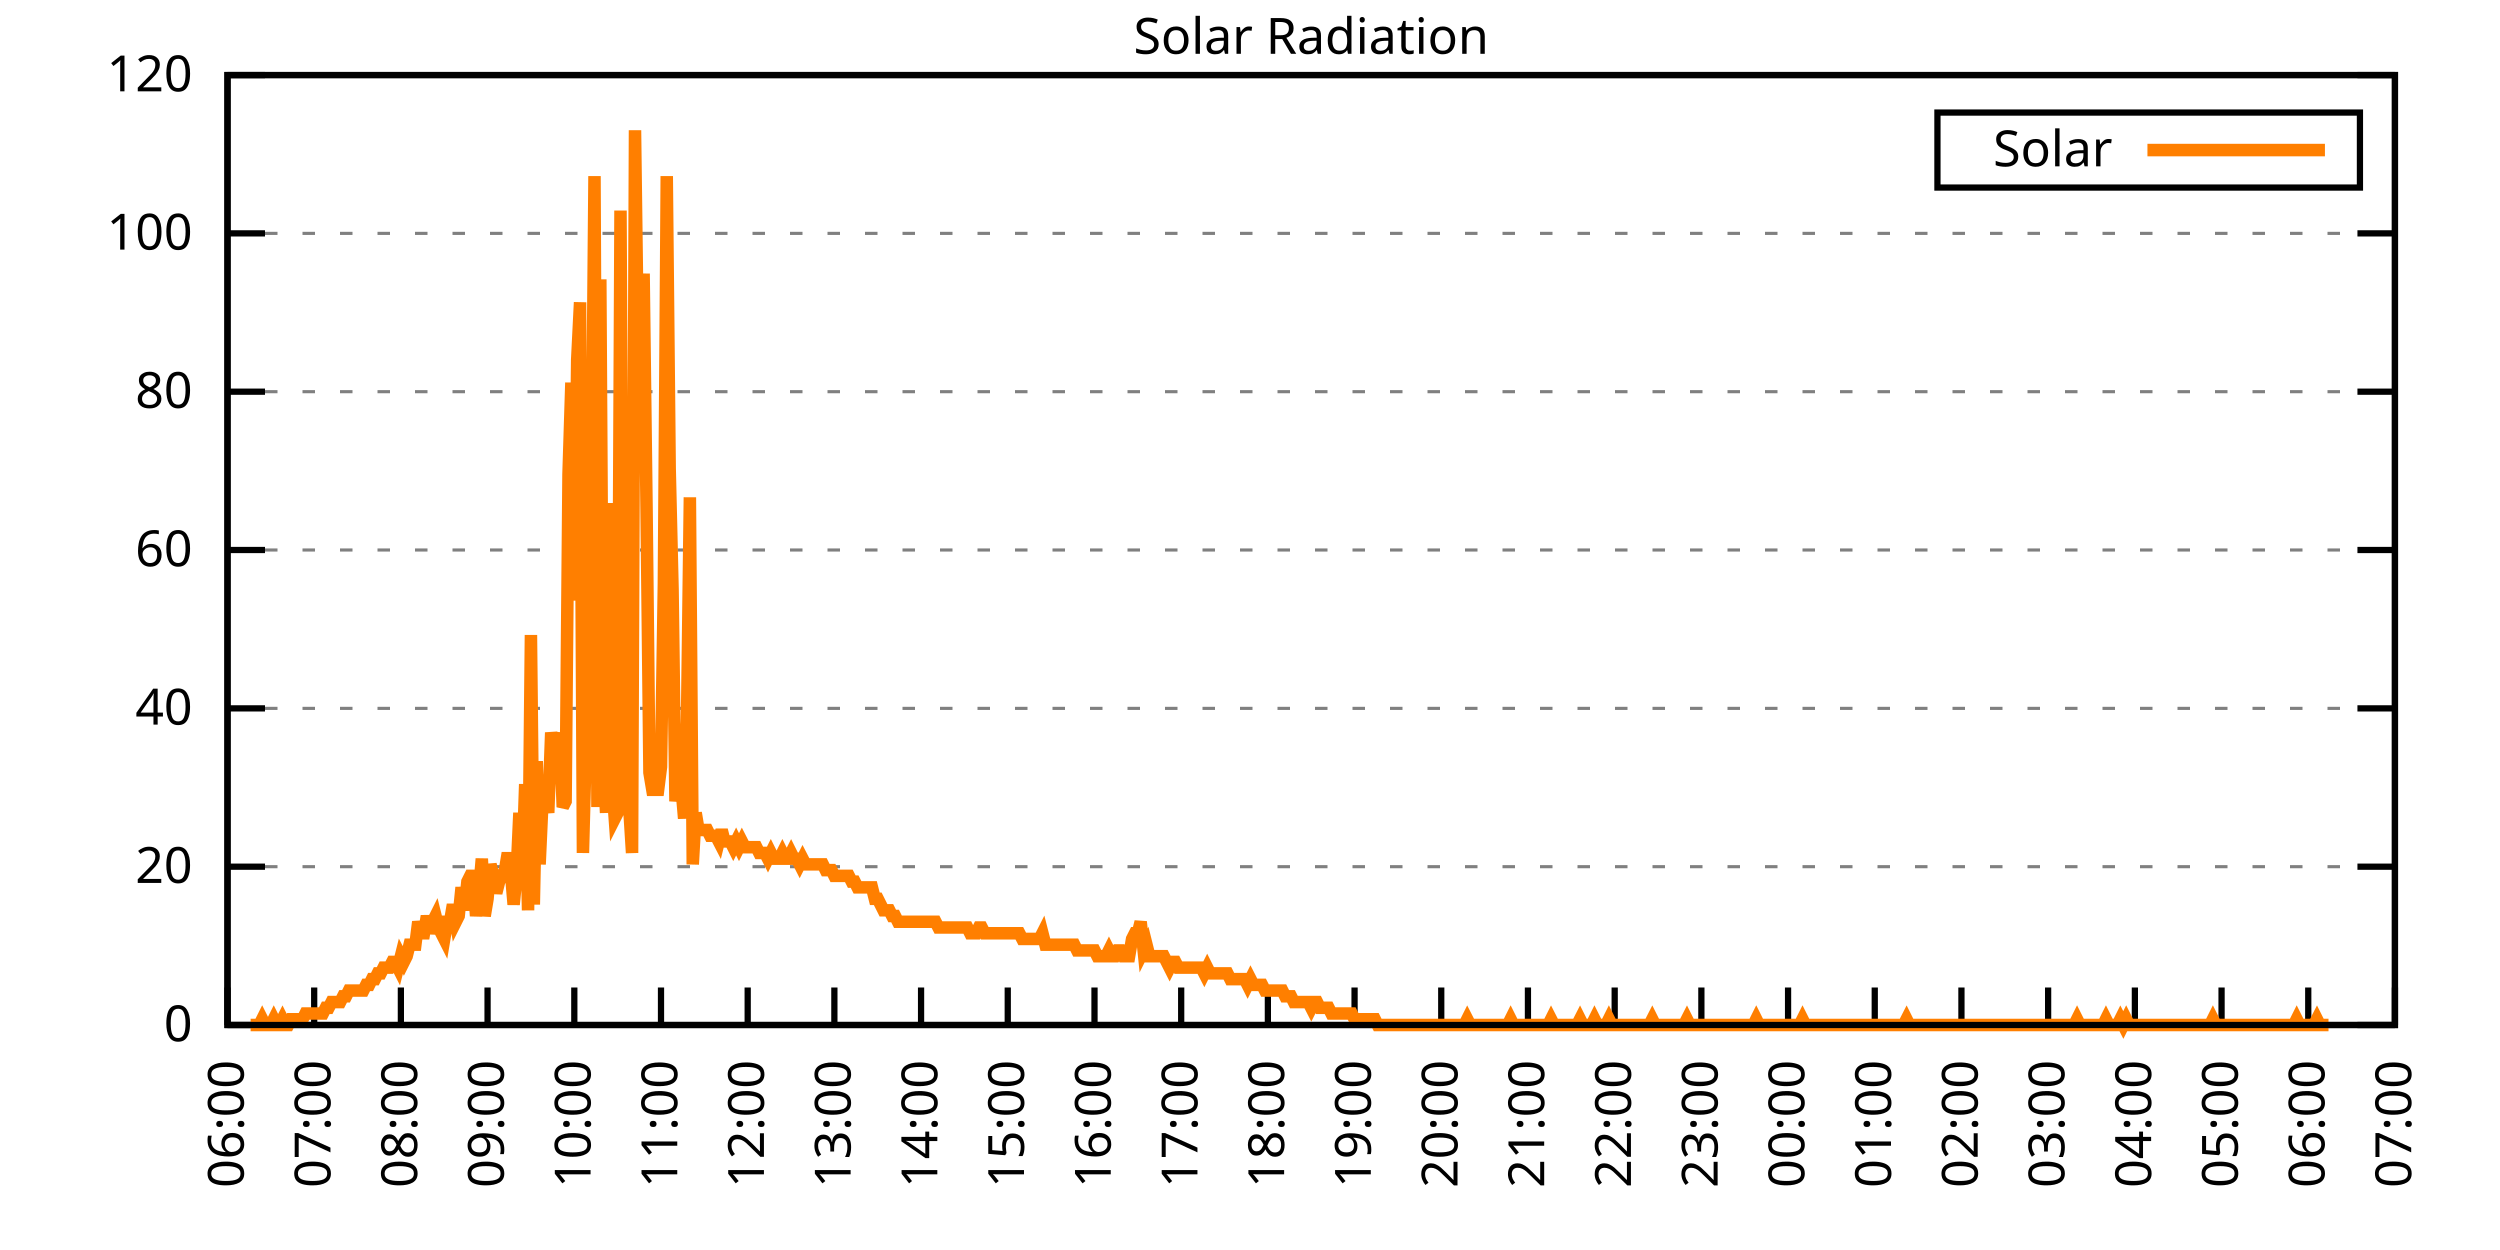
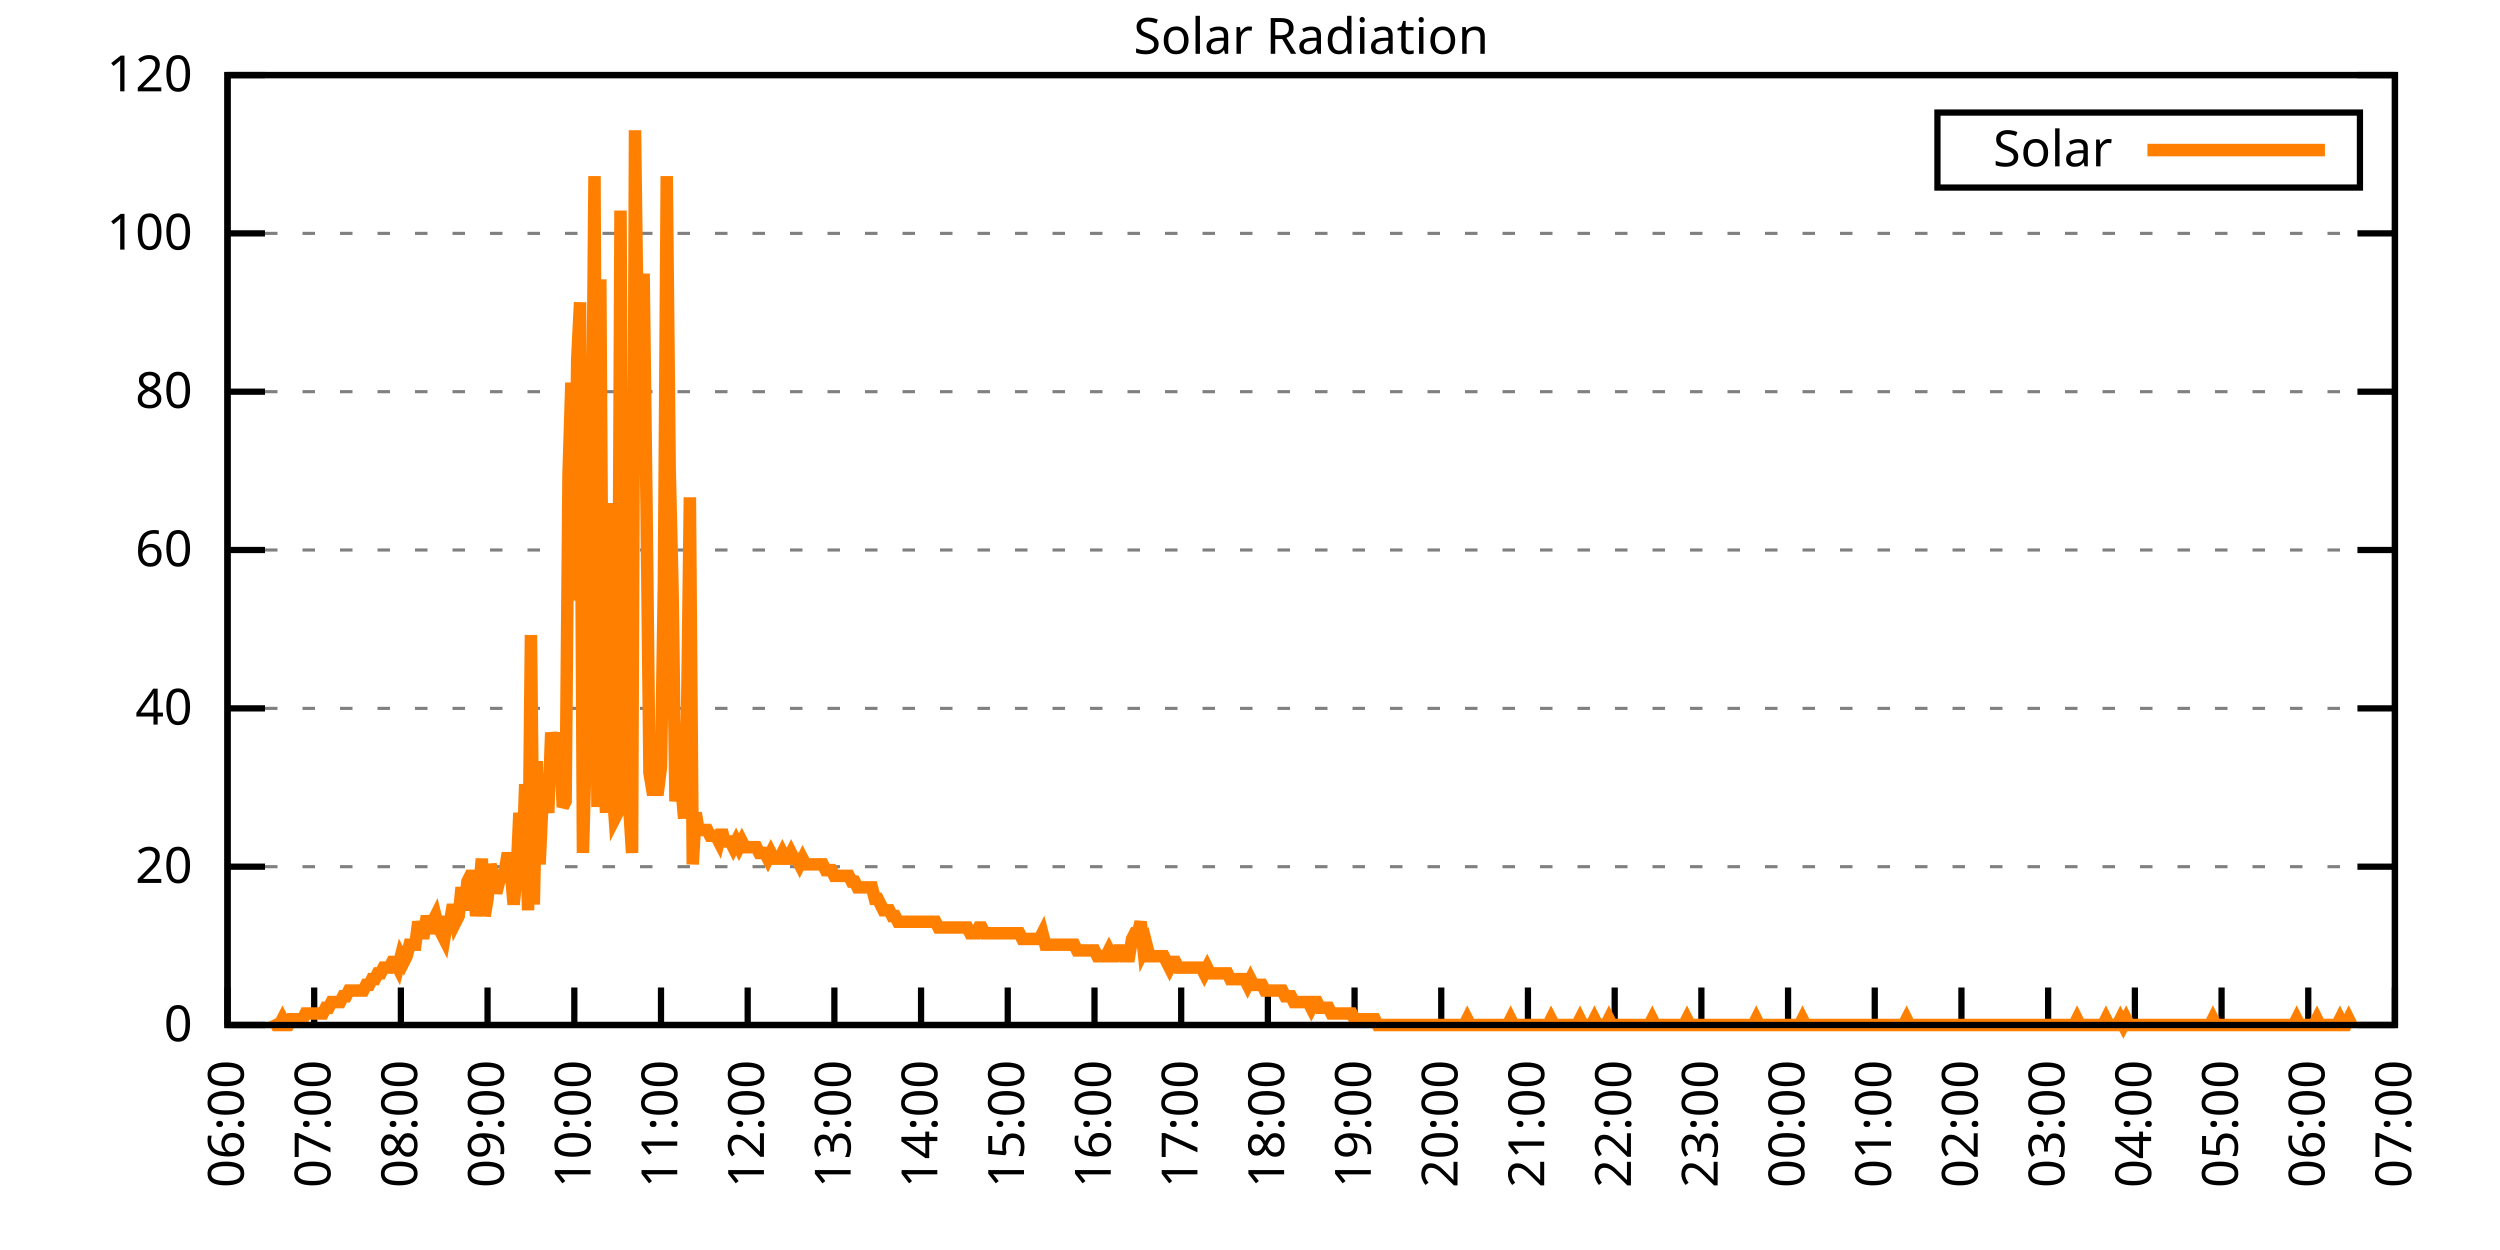
<svg xmlns="http://www.w3.org/2000/svg" xmlns:xlink="http://www.w3.org/1999/xlink" width="400" height="200" viewBox="0 0 400 200">
  <g id="gnuplot_canvas">
    <rect x="0" y="0" width="400" height="200" fill="none" />
    <defs>
      <circle id="gpDot" r="0.5" stroke-width="0.5" stroke="currentColor" />
      <path id="gpPt0" stroke-width="0.333" stroke="currentColor" d="M-1,0 h2 M0,-1 v2" />
      <path id="gpPt1" stroke-width="0.333" stroke="currentColor" d="M-1,-1 L1,1 M1,-1 L-1,1" />
      <path id="gpPt2" stroke-width="0.333" stroke="currentColor" d="M-1,0 L1,0 M0,-1 L0,1 M-1,-1 L1,1 M-1,1 L1,-1" />
      <rect id="gpPt3" stroke-width="0.333" stroke="currentColor" x="-1" y="-1" width="2" height="2" />
      <rect id="gpPt4" stroke-width="0.333" stroke="currentColor" fill="currentColor" x="-1" y="-1" width="2" height="2" />
      <circle id="gpPt5" stroke-width="0.333" stroke="currentColor" cx="0" cy="0" r="1" />
      <use xlink:href="#gpPt5" id="gpPt6" fill="currentColor" stroke="none" />
      <path id="gpPt7" stroke-width="0.333" stroke="currentColor" d="M0,-1.33 L-1.33,0.67 L1.33,0.67 z" />
      <use xlink:href="#gpPt7" id="gpPt8" fill="currentColor" stroke="none" />
      <use xlink:href="#gpPt7" id="gpPt9" stroke="currentColor" transform="rotate(180)" />
      <use xlink:href="#gpPt9" id="gpPt10" fill="currentColor" stroke="none" />
      <use xlink:href="#gpPt3" id="gpPt11" stroke="currentColor" transform="rotate(45)" />
      <use xlink:href="#gpPt11" id="gpPt12" fill="currentColor" stroke="none" />
      <path id="gpPt13" stroke-width="0.333" stroke="currentColor" d="M0,1.330 L1.265,0.411 L0.782,-1.067 L-0.782,-1.076 L-1.265,0.411 z" />
      <use xlink:href="#gpPt13" id="gpPt14" fill="currentColor" stroke="none" />
      <filter id="textbox" filterUnits="objectBoundingBox" x="0" y="0" height="1" width="1">
        <feFlood flood-color="white" flood-opacity="1" result="bgnd" />
        <feComposite in="SourceGraphic" in2="bgnd" operator="atop" />
      </filter>
      <filter id="greybox" filterUnits="objectBoundingBox" x="0" y="0" height="1" width="1">
        <feFlood flood-color="lightgrey" flood-opacity="1" result="grey" />
        <feComposite in="SourceGraphic" in2="grey" operator="atop" />
      </filter>
    </defs>
    <g fill="none" color="white" stroke="currentColor" stroke-width="1.00" stroke-linecap="butt" stroke-linejoin="miter">
</g>
    <g fill="none" color="black" stroke="currentColor" stroke-width="1.00" stroke-linecap="butt" stroke-linejoin="miter">
      <g stroke="none" shape-rendering="crispEdges">
        <polygon fill="rgb(255, 255, 255)" points="36.40,164.00 383.18,164.00 383.18,12.02 36.40,12.02 " />
      </g>
    </g>
    <g fill="none" color="black" stroke="currentColor" stroke-width="1.00" stroke-linecap="butt" stroke-linejoin="miter">
</g>
    <g fill="none" color="black" stroke="black" stroke-width="0.50" stroke-linecap="butt" stroke-linejoin="miter">
</g>
    <g fill="none" color="gray" stroke="currentColor" stroke-width="0.50" stroke-linecap="butt" stroke-linejoin="miter">
      <path stroke="gray" stroke-dasharray="2,4" class="gridline" d="M36.40,164.00 L383.19,164.00  " />
    </g>
    <g fill="none" color="gray" stroke="gray" stroke-width="1.00" stroke-linecap="butt" stroke-linejoin="miter">
</g>
    <g fill="none" color="black" stroke="currentColor" stroke-width="1.00" stroke-linecap="butt" stroke-linejoin="miter">
      <path stroke="black" d="M36.40,164.00 L42.40,164.00 M383.19,164.00 L377.19,164.00  " />
      <g transform="translate(30.80,166.60)" stroke="none" fill="black" font-family="Sans" font-size="8.00" text-anchor="end">
        <text>
          <tspan font-family="Sans"> 0</tspan>
        </text>
      </g>
    </g>
    <g fill="none" color="black" stroke="currentColor" stroke-width="1.00" stroke-linecap="butt" stroke-linejoin="miter">
</g>
    <g fill="none" color="black" stroke="black" stroke-width="0.50" stroke-linecap="butt" stroke-linejoin="miter">
</g>
    <g fill="none" color="gray" stroke="currentColor" stroke-width="0.50" stroke-linecap="butt" stroke-linejoin="miter">
      <path stroke="gray" stroke-dasharray="2,4" class="gridline" d="M36.40,138.67 L383.19,138.67  " />
    </g>
    <g fill="none" color="gray" stroke="gray" stroke-width="1.00" stroke-linecap="butt" stroke-linejoin="miter">
</g>
    <g fill="none" color="black" stroke="currentColor" stroke-width="1.00" stroke-linecap="butt" stroke-linejoin="miter">
      <path stroke="black" d="M36.40,138.67 L42.40,138.67 M383.19,138.67 L377.19,138.67  " />
      <g transform="translate(30.80,141.27)" stroke="none" fill="black" font-family="Sans" font-size="8.00" text-anchor="end">
        <text>
          <tspan font-family="Sans"> 20</tspan>
        </text>
      </g>
    </g>
    <g fill="none" color="black" stroke="currentColor" stroke-width="1.00" stroke-linecap="butt" stroke-linejoin="miter">
</g>
    <g fill="none" color="black" stroke="black" stroke-width="0.50" stroke-linecap="butt" stroke-linejoin="miter">
</g>
    <g fill="none" color="gray" stroke="currentColor" stroke-width="0.50" stroke-linecap="butt" stroke-linejoin="miter">
      <path stroke="gray" stroke-dasharray="2,4" class="gridline" d="M36.40,113.34 L383.19,113.34  " />
    </g>
    <g fill="none" color="gray" stroke="gray" stroke-width="1.00" stroke-linecap="butt" stroke-linejoin="miter">
</g>
    <g fill="none" color="black" stroke="currentColor" stroke-width="1.00" stroke-linecap="butt" stroke-linejoin="miter">
      <path stroke="black" d="M36.40,113.34 L42.40,113.34 M383.19,113.34 L377.19,113.34  " />
      <g transform="translate(30.80,115.94)" stroke="none" fill="black" font-family="Sans" font-size="8.00" text-anchor="end">
        <text>
          <tspan font-family="Sans"> 40</tspan>
        </text>
      </g>
    </g>
    <g fill="none" color="black" stroke="currentColor" stroke-width="1.00" stroke-linecap="butt" stroke-linejoin="miter">
</g>
    <g fill="none" color="black" stroke="black" stroke-width="0.50" stroke-linecap="butt" stroke-linejoin="miter">
</g>
    <g fill="none" color="gray" stroke="currentColor" stroke-width="0.50" stroke-linecap="butt" stroke-linejoin="miter">
      <path stroke="gray" stroke-dasharray="2,4" class="gridline" d="M36.40,88.00 L383.19,88.00  " />
    </g>
    <g fill="none" color="gray" stroke="gray" stroke-width="1.00" stroke-linecap="butt" stroke-linejoin="miter">
</g>
    <g fill="none" color="black" stroke="currentColor" stroke-width="1.00" stroke-linecap="butt" stroke-linejoin="miter">
      <path stroke="black" d="M36.40,88.00 L42.40,88.00 M383.19,88.00 L377.19,88.00  " />
      <g transform="translate(30.80,90.60)" stroke="none" fill="black" font-family="Sans" font-size="8.00" text-anchor="end">
        <text>
          <tspan font-family="Sans"> 60</tspan>
        </text>
      </g>
    </g>
    <g fill="none" color="black" stroke="currentColor" stroke-width="1.00" stroke-linecap="butt" stroke-linejoin="miter">
</g>
    <g fill="none" color="black" stroke="black" stroke-width="0.50" stroke-linecap="butt" stroke-linejoin="miter">
</g>
    <g fill="none" color="gray" stroke="currentColor" stroke-width="0.50" stroke-linecap="butt" stroke-linejoin="miter">
      <path stroke="gray" stroke-dasharray="2,4" class="gridline" d="M36.40,62.67 L383.19,62.67  " />
    </g>
    <g fill="none" color="gray" stroke="gray" stroke-width="1.00" stroke-linecap="butt" stroke-linejoin="miter">
</g>
    <g fill="none" color="black" stroke="currentColor" stroke-width="1.00" stroke-linecap="butt" stroke-linejoin="miter">
      <path stroke="black" d="M36.40,62.67 L42.40,62.67 M383.19,62.67 L377.19,62.67  " />
      <g transform="translate(30.80,65.27)" stroke="none" fill="black" font-family="Sans" font-size="8.00" text-anchor="end">
        <text>
          <tspan font-family="Sans"> 80</tspan>
        </text>
      </g>
    </g>
    <g fill="none" color="black" stroke="currentColor" stroke-width="1.00" stroke-linecap="butt" stroke-linejoin="miter">
</g>
    <g fill="none" color="black" stroke="black" stroke-width="0.50" stroke-linecap="butt" stroke-linejoin="miter">
</g>
    <g fill="none" color="gray" stroke="currentColor" stroke-width="0.50" stroke-linecap="butt" stroke-linejoin="miter">
      <path stroke="gray" stroke-dasharray="2,4" class="gridline" d="M36.40,37.34 L383.19,37.34  " />
    </g>
    <g fill="none" color="gray" stroke="gray" stroke-width="1.00" stroke-linecap="butt" stroke-linejoin="miter">
</g>
    <g fill="none" color="black" stroke="currentColor" stroke-width="1.00" stroke-linecap="butt" stroke-linejoin="miter">
      <path stroke="black" d="M36.40,37.34 L42.40,37.34 M383.19,37.34 L377.19,37.34  " />
      <g transform="translate(30.80,39.94)" stroke="none" fill="black" font-family="Sans" font-size="8.00" text-anchor="end">
        <text>
          <tspan font-family="Sans"> 100</tspan>
        </text>
      </g>
    </g>
    <g fill="none" color="black" stroke="currentColor" stroke-width="1.00" stroke-linecap="butt" stroke-linejoin="miter">
</g>
    <g fill="none" color="black" stroke="black" stroke-width="0.50" stroke-linecap="butt" stroke-linejoin="miter">
</g>
    <g fill="none" color="gray" stroke="currentColor" stroke-width="0.50" stroke-linecap="butt" stroke-linejoin="miter">
      <path stroke="gray" stroke-dasharray="2,4" class="gridline" d="M36.40,12.01 L383.19,12.01  " />
    </g>
    <g fill="none" color="gray" stroke="gray" stroke-width="1.00" stroke-linecap="butt" stroke-linejoin="miter">
</g>
    <g fill="none" color="black" stroke="currentColor" stroke-width="1.00" stroke-linecap="butt" stroke-linejoin="miter">
      <path stroke="black" d="M36.40,12.01 L42.40,12.01 M383.19,12.01 L377.19,12.01  " />
      <g transform="translate(30.80,14.61)" stroke="none" fill="black" font-family="Sans" font-size="8.00" text-anchor="end">
        <text>
          <tspan font-family="Sans"> 120</tspan>
        </text>
      </g>
    </g>
    <g fill="none" color="black" stroke="currentColor" stroke-width="1.00" stroke-linecap="butt" stroke-linejoin="miter">
      <path stroke="black" d="M36.40,164.00 L36.40,158.00  " />
      <g transform="translate(39.00,169.60) rotate(270.00)" stroke="none" fill="black" font-family="Sans" font-size="8.00" text-anchor="end">
        <text>
          <tspan font-family="Sans">06:00</tspan>
        </text>
      </g>
    </g>
    <g fill="none" color="black" stroke="currentColor" stroke-width="1.00" stroke-linecap="butt" stroke-linejoin="miter">
      <path stroke="black" d="M50.27,164.00 L50.27,158.00  " />
      <g transform="translate(52.87,169.60) rotate(270.00)" stroke="none" fill="black" font-family="Sans" font-size="8.00" text-anchor="end">
        <text>
          <tspan font-family="Sans">07:00</tspan>
        </text>
      </g>
    </g>
    <g fill="none" color="black" stroke="currentColor" stroke-width="1.00" stroke-linecap="butt" stroke-linejoin="miter">
      <path stroke="black" d="M64.14,164.00 L64.14,158.00  " />
      <g transform="translate(66.74,169.60) rotate(270.00)" stroke="none" fill="black" font-family="Sans" font-size="8.00" text-anchor="end">
        <text>
          <tspan font-family="Sans">08:00</tspan>
        </text>
      </g>
    </g>
    <g fill="none" color="black" stroke="currentColor" stroke-width="1.00" stroke-linecap="butt" stroke-linejoin="miter">
      <path stroke="black" d="M78.01,164.00 L78.01,158.00  " />
      <g transform="translate(80.61,169.60) rotate(270.00)" stroke="none" fill="black" font-family="Sans" font-size="8.00" text-anchor="end">
        <text>
          <tspan font-family="Sans">09:00</tspan>
        </text>
      </g>
    </g>
    <g fill="none" color="black" stroke="currentColor" stroke-width="1.00" stroke-linecap="butt" stroke-linejoin="miter">
      <path stroke="black" d="M91.89,164.00 L91.89,158.00  " />
      <g transform="translate(94.49,169.60) rotate(270.00)" stroke="none" fill="black" font-family="Sans" font-size="8.00" text-anchor="end">
        <text>
          <tspan font-family="Sans">10:00</tspan>
        </text>
      </g>
    </g>
    <g fill="none" color="black" stroke="currentColor" stroke-width="1.00" stroke-linecap="butt" stroke-linejoin="miter">
      <path stroke="black" d="M105.76,164.00 L105.76,158.00  " />
      <g transform="translate(108.36,169.60) rotate(270.00)" stroke="none" fill="black" font-family="Sans" font-size="8.00" text-anchor="end">
        <text>
          <tspan font-family="Sans">11:00</tspan>
        </text>
      </g>
    </g>
    <g fill="none" color="black" stroke="currentColor" stroke-width="1.00" stroke-linecap="butt" stroke-linejoin="miter">
      <path stroke="black" d="M119.63,164.00 L119.63,158.00  " />
      <g transform="translate(122.23,169.60) rotate(270.00)" stroke="none" fill="black" font-family="Sans" font-size="8.00" text-anchor="end">
        <text>
          <tspan font-family="Sans">12:00</tspan>
        </text>
      </g>
    </g>
    <g fill="none" color="black" stroke="currentColor" stroke-width="1.00" stroke-linecap="butt" stroke-linejoin="miter">
      <path stroke="black" d="M133.50,164.00 L133.50,158.00  " />
      <g transform="translate(136.10,169.60) rotate(270.00)" stroke="none" fill="black" font-family="Sans" font-size="8.00" text-anchor="end">
        <text>
          <tspan font-family="Sans">13:00</tspan>
        </text>
      </g>
    </g>
    <g fill="none" color="black" stroke="currentColor" stroke-width="1.00" stroke-linecap="butt" stroke-linejoin="miter">
      <path stroke="black" d="M147.37,164.00 L147.37,158.00  " />
      <g transform="translate(149.97,169.60) rotate(270.00)" stroke="none" fill="black" font-family="Sans" font-size="8.00" text-anchor="end">
        <text>
          <tspan font-family="Sans">14:00</tspan>
        </text>
      </g>
    </g>
    <g fill="none" color="black" stroke="currentColor" stroke-width="1.00" stroke-linecap="butt" stroke-linejoin="miter">
      <path stroke="black" d="M161.24,164.00 L161.24,158.00  " />
      <g transform="translate(163.84,169.60) rotate(270.00)" stroke="none" fill="black" font-family="Sans" font-size="8.00" text-anchor="end">
        <text>
          <tspan font-family="Sans">15:00</tspan>
        </text>
      </g>
    </g>
    <g fill="none" color="black" stroke="currentColor" stroke-width="1.00" stroke-linecap="butt" stroke-linejoin="miter">
      <path stroke="black" d="M175.12,164.00 L175.12,158.00  " />
      <g transform="translate(177.72,169.60) rotate(270.00)" stroke="none" fill="black" font-family="Sans" font-size="8.00" text-anchor="end">
        <text>
          <tspan font-family="Sans">16:00</tspan>
        </text>
      </g>
    </g>
    <g fill="none" color="black" stroke="currentColor" stroke-width="1.00" stroke-linecap="butt" stroke-linejoin="miter">
      <path stroke="black" d="M188.99,164.00 L188.99,158.00  " />
      <g transform="translate(191.59,169.60) rotate(270.00)" stroke="none" fill="black" font-family="Sans" font-size="8.00" text-anchor="end">
        <text>
          <tspan font-family="Sans">17:00</tspan>
        </text>
      </g>
    </g>
    <g fill="none" color="black" stroke="currentColor" stroke-width="1.00" stroke-linecap="butt" stroke-linejoin="miter">
      <path stroke="black" d="M202.86,164.00 L202.86,158.00  " />
      <g transform="translate(205.46,169.60) rotate(270.00)" stroke="none" fill="black" font-family="Sans" font-size="8.00" text-anchor="end">
        <text>
          <tspan font-family="Sans">18:00</tspan>
        </text>
      </g>
    </g>
    <g fill="none" color="black" stroke="currentColor" stroke-width="1.00" stroke-linecap="butt" stroke-linejoin="miter">
      <path stroke="black" d="M216.73,164.00 L216.73,158.00  " />
      <g transform="translate(219.33,169.60) rotate(270.00)" stroke="none" fill="black" font-family="Sans" font-size="8.00" text-anchor="end">
        <text>
          <tspan font-family="Sans">19:00</tspan>
        </text>
      </g>
    </g>
    <g fill="none" color="black" stroke="currentColor" stroke-width="1.00" stroke-linecap="butt" stroke-linejoin="miter">
      <path stroke="black" d="M230.60,164.00 L230.60,158.00  " />
      <g transform="translate(233.20,169.60) rotate(270.00)" stroke="none" fill="black" font-family="Sans" font-size="8.00" text-anchor="end">
        <text>
          <tspan font-family="Sans">20:00</tspan>
        </text>
      </g>
    </g>
    <g fill="none" color="black" stroke="currentColor" stroke-width="1.00" stroke-linecap="butt" stroke-linejoin="miter">
      <path stroke="black" d="M244.47,164.00 L244.47,158.00  " />
      <g transform="translate(247.07,169.60) rotate(270.00)" stroke="none" fill="black" font-family="Sans" font-size="8.00" text-anchor="end">
        <text>
          <tspan font-family="Sans">21:00</tspan>
        </text>
      </g>
    </g>
    <g fill="none" color="black" stroke="currentColor" stroke-width="1.00" stroke-linecap="butt" stroke-linejoin="miter">
      <path stroke="black" d="M258.35,164.00 L258.35,158.00  " />
      <g transform="translate(260.95,169.60) rotate(270.00)" stroke="none" fill="black" font-family="Sans" font-size="8.00" text-anchor="end">
        <text>
          <tspan font-family="Sans">22:00</tspan>
        </text>
      </g>
    </g>
    <g fill="none" color="black" stroke="currentColor" stroke-width="1.00" stroke-linecap="butt" stroke-linejoin="miter">
      <path stroke="black" d="M272.22,164.00 L272.22,158.00  " />
      <g transform="translate(274.82,169.60) rotate(270.00)" stroke="none" fill="black" font-family="Sans" font-size="8.00" text-anchor="end">
        <text>
          <tspan font-family="Sans">23:00</tspan>
        </text>
      </g>
    </g>
    <g fill="none" color="black" stroke="currentColor" stroke-width="1.00" stroke-linecap="butt" stroke-linejoin="miter">
      <path stroke="black" d="M286.09,164.00 L286.09,158.00  " />
      <g transform="translate(288.69,169.60) rotate(270.00)" stroke="none" fill="black" font-family="Sans" font-size="8.00" text-anchor="end">
        <text>
          <tspan font-family="Sans">00:00</tspan>
        </text>
      </g>
    </g>
    <g fill="none" color="black" stroke="currentColor" stroke-width="1.00" stroke-linecap="butt" stroke-linejoin="miter">
      <path stroke="black" d="M299.96,164.00 L299.96,158.00  " />
      <g transform="translate(302.56,169.60) rotate(270.00)" stroke="none" fill="black" font-family="Sans" font-size="8.00" text-anchor="end">
        <text>
          <tspan font-family="Sans">01:00</tspan>
        </text>
      </g>
    </g>
    <g fill="none" color="black" stroke="currentColor" stroke-width="1.00" stroke-linecap="butt" stroke-linejoin="miter">
      <path stroke="black" d="M313.83,164.00 L313.83,158.00  " />
      <g transform="translate(316.43,169.60) rotate(270.00)" stroke="none" fill="black" font-family="Sans" font-size="8.00" text-anchor="end">
        <text>
          <tspan font-family="Sans">02:00</tspan>
        </text>
      </g>
    </g>
    <g fill="none" color="black" stroke="currentColor" stroke-width="1.00" stroke-linecap="butt" stroke-linejoin="miter">
      <path stroke="black" d="M327.70,164.00 L327.70,158.00  " />
      <g transform="translate(330.30,169.60) rotate(270.00)" stroke="none" fill="black" font-family="Sans" font-size="8.00" text-anchor="end">
        <text>
          <tspan font-family="Sans">03:00</tspan>
        </text>
      </g>
    </g>
    <g fill="none" color="black" stroke="currentColor" stroke-width="1.00" stroke-linecap="butt" stroke-linejoin="miter">
      <path stroke="black" d="M341.58,164.00 L341.58,158.00  " />
      <g transform="translate(344.18,169.60) rotate(270.00)" stroke="none" fill="black" font-family="Sans" font-size="8.00" text-anchor="end">
        <text>
          <tspan font-family="Sans">04:00</tspan>
        </text>
      </g>
    </g>
    <g fill="none" color="black" stroke="currentColor" stroke-width="1.00" stroke-linecap="butt" stroke-linejoin="miter">
      <path stroke="black" d="M355.45,164.00 L355.45,158.00  " />
      <g transform="translate(358.05,169.60) rotate(270.00)" stroke="none" fill="black" font-family="Sans" font-size="8.00" text-anchor="end">
        <text>
          <tspan font-family="Sans">05:00</tspan>
        </text>
      </g>
    </g>
    <g fill="none" color="black" stroke="currentColor" stroke-width="1.00" stroke-linecap="butt" stroke-linejoin="miter">
      <path stroke="black" d="M369.32,164.00 L369.32,158.00  " />
      <g transform="translate(371.92,169.60) rotate(270.00)" stroke="none" fill="black" font-family="Sans" font-size="8.00" text-anchor="end">
        <text>
          <tspan font-family="Sans">06:00</tspan>
        </text>
      </g>
    </g>
    <g fill="none" color="black" stroke="currentColor" stroke-width="1.00" stroke-linecap="butt" stroke-linejoin="miter">
      <path stroke="black" d="M383.19,164.00 L383.19,158.00  " />
      <g transform="translate(385.79,169.60) rotate(270.00)" stroke="none" fill="black" font-family="Sans" font-size="8.00" text-anchor="end">
        <text>
          <tspan font-family="Sans">07:00</tspan>
        </text>
      </g>
    </g>
    <g fill="none" color="black" stroke="currentColor" stroke-width="1.00" stroke-linecap="butt" stroke-linejoin="miter">
</g>
    <g fill="none" color="black" stroke="currentColor" stroke-width="1.00" stroke-linecap="butt" stroke-linejoin="miter">
      <path stroke="black" d="M36.40,12.01 L36.40,164.00 L383.19,164.00 L383.19,12.01 L36.40,12.01 Z  " />
    </g>
    <g fill="none" color="black" stroke="currentColor" stroke-width="1.00" stroke-linecap="butt" stroke-linejoin="miter">
</g>
    <g fill="none" color="black" stroke="currentColor" stroke-width="1.00" stroke-linecap="butt" stroke-linejoin="miter">
      <path stroke="black" d="M309.99,30.01 L309.99,18.01 L377.59,18.01 L377.59,30.01 L309.99,30.01 Z  " />
    </g>
    <g id="Solar_Radiation_plot_1">
      <g fill="none" color="white" stroke="black" stroke-width="2.00" stroke-linecap="butt" stroke-linejoin="miter">
</g>
      <g fill="none" color="black" stroke="currentColor" stroke-width="2.00" stroke-linecap="butt" stroke-linejoin="miter">
        <g transform="translate(337.99,26.61)" stroke="none" fill="black" font-family="Sans" font-size="8.00" text-anchor="end">
          <text>
            <tspan font-family="Sans">Solar</tspan>
          </text>
        </g>
      </g>
      <g fill="none" color="black" stroke="currentColor" stroke-width="2.00" stroke-linecap="butt" stroke-linejoin="miter">
-         <path stroke="rgb(255, 127,   0)" d="M343.59,24.01 L371.99,24.01 M40.10,164.00 L40.56,164.00 L41.02,164.00 L41.49,164.00 L41.95,163.08 L42.41,164.00   L42.87,164.00 L43.34,164.00 L43.80,163.08 L44.26,164.00 L44.72,164.00 L45.19,163.08 L45.65,164.00 L46.11,164.00   L46.57,163.08 L47.03,163.08 L47.50,163.08 L47.96,163.08 L48.42,163.08 L48.88,162.16 L49.35,162.16 L49.81,162.16   L50.27,162.16 L50.73,162.16 L51.20,162.16 L51.66,162.16 L52.12,161.25 L52.58,161.25 L53.05,160.33 L53.51,160.33   L53.97,160.33 L54.43,160.33 L54.90,159.41 L55.36,159.41 L55.82,158.49 L56.28,158.49 L56.75,158.49 L57.21,158.49   L57.67,158.49 L58.13,158.49 L58.59,157.58 L59.06,157.58 L59.52,156.66 L59.98,156.66 L60.44,155.74 L60.91,155.74   L61.37,154.82 L61.83,154.82 L62.29,154.82 L62.76,153.91 L63.22,153.91 L63.68,154.82 L64.14,152.99 L64.61,153.91   L65.07,152.99 L65.53,151.15 L65.99,151.15 L66.46,151.15 L66.92,147.48 L67.38,149.32 L67.84,149.32 L68.30,146.56   L68.77,149.32 L69.23,147.48 L69.69,146.56 L70.15,148.40 L70.62,149.32 L71.08,150.23 L71.54,147.48 L72.00,147.48   L72.47,144.73 L72.93,147.48 L73.39,146.56 L73.85,141.98 L74.32,145.65 L74.78,141.06 L75.24,140.14 L75.70,140.14   L76.17,146.56 L76.63,142.89 L77.09,137.39 L77.55,146.56 L78.01,143.81 L78.48,138.30 L78.94,140.14 L79.40,142.89   L79.86,141.06 L80.33,140.14 L80.79,139.22 L81.25,136.47 L81.71,139.22 L82.18,144.73 L82.64,140.14 L83.10,130.05   L83.56,139.22 L84.03,125.46 L84.49,145.65 L84.95,101.60 L85.41,144.73 L85.88,121.79 L86.34,138.30 L86.80,128.21   L87.26,127.29 L87.72,130.05 L88.19,117.20 L88.65,119.95 L89.11,121.79 L89.57,117.20 L90.04,129.13 L90.50,128.21   L90.96,75.90 L91.42,61.22 L91.89,96.09 L92.35,57.55 L92.81,48.37 L93.27,136.47 L93.74,119.03 L94.20,64.89   L94.66,79.57 L95.12,28.18 L95.59,129.13 L96.05,44.70 L96.51,120.87 L96.97,130.05 L97.44,80.49 L97.90,124.54   L98.36,130.96 L98.82,130.05 L99.28,33.69 L99.75,129.13 L100.21,93.34 L100.67,129.13 L101.13,136.47 L101.60,20.84   L102.06,55.71 L102.52,56.63 L102.98,43.78 L103.45,81.41 L103.91,123.62 L104.37,126.37 L104.83,126.37 L105.30,126.37   L105.76,122.70 L106.22,93.34 L106.68,28.18 L107.15,74.98 L107.61,94.26 L108.07,128.21 L108.53,124.54 L108.99,125.46   L109.46,130.96 L109.92,115.36 L110.38,79.57 L110.84,138.30 L111.31,130.05 L111.77,132.80 L112.23,132.80 L112.69,132.80   L113.16,132.80 L113.62,133.72 L114.08,133.72 L114.54,133.72 L115.01,134.63 L115.47,132.80 L115.93,134.63 L116.39,134.63   L116.86,134.63 L117.32,135.55 L117.78,134.63 L118.24,135.55 L118.70,134.63 L119.17,135.55 L119.63,135.55 L120.09,135.55   L120.55,135.55 L121.02,135.55 L121.48,136.47 L121.94,136.47 L122.40,136.47 L122.87,137.39 L123.33,136.47 L123.79,137.39   L124.25,137.39 L124.72,137.39 L125.18,136.47 L125.64,137.39 L126.10,137.39 L126.57,136.47 L127.03,137.39 L127.49,137.39   L127.95,138.30 L128.41,137.39 L128.88,138.30 L129.34,138.30 L129.80,138.30 L130.26,138.30 L130.73,138.30 L131.19,138.30   L131.65,138.30 L132.11,139.22 L132.58,139.22 L133.04,139.22 L133.50,140.14 L133.96,140.14 L134.43,140.14 L134.89,140.14   L135.35,140.14 L135.81,140.14 L136.28,141.06 L136.74,141.06 L137.20,141.98 L137.66,141.98 L138.13,141.98 L138.59,141.98   L139.05,141.98 L139.51,141.98 L139.97,143.81 L140.44,143.81 L140.90,144.73 L141.36,145.65 L141.82,145.65 L142.29,145.65   L142.75,146.56 L143.21,146.56 L143.67,147.48 L144.14,147.48 L144.60,147.48 L145.06,147.48 L145.52,147.48 L145.99,147.48   L146.45,147.48 L146.91,147.48 L147.37,147.48 L147.84,147.48 L148.30,147.48 L148.76,147.48 L149.22,147.48 L149.68,147.48   L150.15,148.40 L150.61,148.40 L151.07,148.40 L151.53,148.40 L152.00,148.40 L152.46,148.40 L152.92,148.40 L153.38,148.40   L153.85,148.40 L154.31,148.40 L154.77,148.40 L155.23,149.32 L155.70,149.32 L156.16,149.32 L156.62,148.40 L157.08,148.40   L157.55,149.32 L158.01,149.32 L158.47,149.32 L158.93,149.32 L159.39,149.32 L159.86,149.32 L160.32,149.32 L160.78,149.32   L161.24,149.32 L161.71,149.32 L162.17,149.32 L162.63,149.32 L163.09,149.32 L163.56,150.23 L164.02,150.23 L164.48,150.23   L164.94,150.23 L165.41,150.23 L165.87,150.23 L166.33,150.23 L166.79,149.32 L167.26,151.15 L167.72,151.15 L168.18,151.15   L168.64,151.15 L169.10,151.15 L169.57,151.15 L170.03,151.15 L170.49,151.15 L170.95,151.15 L171.42,151.15 L171.88,151.15   L172.34,152.07 L172.80,152.07 L173.27,152.07 L173.73,152.07 L174.19,152.07 L174.65,152.07 L175.12,152.07 L175.58,152.99   L176.04,152.99 L176.50,152.99 L176.97,152.99 L177.43,152.07 L177.89,152.99 L178.35,152.99 L178.82,152.07 L179.28,152.07   L179.74,152.99 L180.20,152.99 L180.66,152.99 L181.13,150.23 L181.59,149.32 L182.05,149.32 L182.51,147.48 L182.98,152.07   L183.44,151.15 L183.90,152.99 L184.36,152.99 L184.83,152.99 L185.29,152.99 L185.75,152.99 L186.21,152.99 L186.68,153.91   L187.14,154.82 L187.60,153.91 L188.06,153.91 L188.53,154.82 L188.99,154.82 L189.45,154.82 L189.91,154.82 L190.37,154.82   L190.84,154.82 L191.30,154.82 L191.76,154.82 L192.22,154.82 L192.69,155.74 L193.15,154.82 L193.61,155.74 L194.07,155.74   L194.54,155.74 L195.00,155.74 L195.46,155.74 L195.92,155.74 L196.39,155.74 L196.85,156.66 L197.31,156.66 L197.77,156.66   L198.24,156.66 L198.70,156.66 L199.16,156.66 L199.62,157.58 L200.08,156.66 L200.55,157.58 L201.01,157.58 L201.47,157.58   L201.93,157.58 L202.40,158.49 L202.86,158.49 L203.32,158.49 L203.78,158.49 L204.25,158.49 L204.71,158.49 L205.17,158.49   L205.63,159.41 L206.10,159.41 L206.56,159.41 L207.02,160.33 L207.48,160.33 L207.95,160.33 L208.41,160.33 L208.87,160.33   L209.33,160.33 L209.80,161.25 L210.26,160.33 L210.72,160.33 L211.18,161.25 L211.64,161.25 L212.11,161.25 L212.57,161.25   L213.03,162.16 L213.49,162.16 L213.96,162.16 L214.42,162.16 L214.88,162.16 L215.34,162.16 L215.81,162.16 L216.27,162.16   L216.73,163.08 L217.19,163.08 L217.66,163.08 L218.12,163.08 L218.58,163.08 L219.04,163.08 L219.51,163.08 L219.97,163.08   L220.43,164.00 L220.89,164.00 L221.35,164.00 L221.82,164.00 L222.28,164.00 L222.74,164.00 L223.20,164.00 L223.67,164.00   L224.13,164.00 L224.59,164.00 L225.05,164.00 L225.52,164.00 L225.98,164.00 L226.44,164.00 L226.90,164.00 L227.37,164.00   L227.83,164.00 L228.29,164.00 L228.75,164.00 L229.22,164.00 L229.68,164.00 L230.14,164.00 L230.60,164.00 L231.06,164.00   L231.53,164.00 L231.99,164.00 L232.45,164.00 L232.91,164.00 L233.38,164.00 L233.84,164.00 L234.30,164.00 L234.76,163.08   L235.23,164.00 L235.69,164.00 L236.15,164.00 L236.61,164.00 L237.08,164.00 L237.54,164.00 L238.00,164.00 L238.46,164.00   L238.93,164.00 L239.39,164.00 L239.85,164.00 L240.31,164.00 L240.77,164.00 L241.24,164.00 L241.70,163.08 L242.16,164.00   L242.62,164.00 L243.09,164.00 L243.55,164.00 L244.01,164.00 L244.47,164.00 L244.94,164.00 L245.40,164.00 L245.86,164.00   L246.32,164.00 L246.79,164.00 L247.25,164.00 L247.71,164.00 L248.17,163.08 L248.64,164.00 L249.10,164.00 L249.56,164.00   L250.02,164.00 L250.49,164.00 L250.95,164.00 L251.41,164.00 L251.87,164.00 L252.33,164.00 L252.80,163.08 L253.26,164.00   L253.72,164.00 L254.18,164.00 L254.65,164.00 L255.11,163.08 L255.57,164.00 L256.03,164.00 L256.50,164.00 L256.96,164.00   L257.42,163.08 L257.88,164.00 L258.35,164.00 L258.81,164.00 L259.27,164.00 L259.73,164.00 L260.20,164.00 L260.66,164.00   L261.12,164.00 L261.58,164.00 L262.04,164.00 L262.51,164.00 L262.97,164.00 L263.43,164.00 L263.89,164.00 L264.36,163.08   L264.82,164.00 L265.28,164.00 L265.74,164.00 L266.21,164.00 L266.67,164.00 L267.13,164.00 L267.59,164.00 L268.06,164.00   L268.52,164.00 L268.98,164.00 L269.44,164.00 L269.91,163.08 L270.37,164.00 L270.83,164.00 L271.29,164.00 L271.75,164.00   L272.22,164.00 L272.68,164.00 L273.14,164.00 L273.60,164.00 L274.07,164.00 L274.53,164.00 L274.99,164.00 L275.45,164.00   L275.92,164.00 L276.38,164.00 L276.84,164.00 L277.30,164.00 L277.77,164.00 L278.23,164.00 L278.69,164.00 L279.15,164.00   L279.62,164.00 L280.08,164.00 L280.54,164.00 L281.00,163.08 L281.46,164.00 L281.93,164.00 L282.39,164.00 L282.85,164.00   L283.31,164.00 L283.78,164.00 L284.24,164.00 L284.70,164.00 L285.16,164.00 L285.63,164.00 L286.09,164.00 L286.55,164.00   L287.01,164.00 L287.48,164.00 L287.94,164.00 L288.40,163.08 L288.86,164.00 L289.33,164.00 L289.79,164.00 L290.25,164.00   L290.71,164.00 L291.18,164.00 L291.64,164.00 L292.10,164.00 L292.56,164.00 L293.02,164.00 L293.49,164.00 L293.95,164.00   L294.41,164.00 L294.87,164.00 L295.34,164.00 L295.80,164.00 L296.26,164.00 L296.72,164.00 L297.19,164.00 L297.65,164.00   L298.11,164.00 L298.57,164.00 L299.04,164.00 L299.50,164.00 L299.96,164.00 L300.42,164.00 L300.89,164.00 L301.35,164.00   L301.81,164.00 L302.27,164.00 L302.73,164.00 L303.20,164.00 L303.66,164.00 L304.12,164.00 L304.58,164.00 L305.05,163.08   L305.51,164.00 L305.97,164.00 L306.43,164.00 L306.90,164.00 L307.36,164.00 L307.82,164.00 L308.28,164.00 L308.75,164.00   L309.21,164.00 L309.67,164.00 L310.13,164.00 L310.60,164.00 L311.06,164.00 L311.52,164.00 L311.98,164.00 L312.44,164.00   L312.91,164.00 L313.37,164.00 L313.83,164.00 L314.29,164.00 L314.76,164.00 L315.22,164.00 L315.68,164.00 L316.14,164.00   L316.61,164.00 L317.07,164.00 L317.53,164.00 L317.99,164.00 L318.46,164.00 L318.92,164.00 L319.38,164.00 L319.84,164.00   L320.31,164.00 L320.77,164.00 L321.23,164.00 L321.69,164.00 L322.15,164.00 L322.62,164.00 L323.08,164.00 L323.54,164.00   L324.00,164.00 L324.47,164.00 L324.93,164.00 L325.39,164.00 L325.85,164.00 L326.32,164.00 L326.78,164.00 L327.24,164.00   L327.70,164.00 L328.17,164.00 L328.63,164.00 L329.09,164.00 L329.55,164.00 L330.02,164.00 L330.48,164.00 L330.94,164.00   L331.40,164.00 L331.87,164.00 L332.33,163.08 L332.79,164.00 L333.25,164.00 L333.71,164.00 L334.18,164.00 L334.64,164.00   L335.10,164.00 L335.56,164.00 L336.03,164.00 L336.49,164.00 L336.95,163.08 L337.41,164.00 L337.88,164.00 L338.34,164.00   L338.80,164.00 L339.26,163.08 L339.73,164.00 L340.19,163.08 L340.65,164.00 L341.11,164.00 L341.58,164.00 L342.04,164.00   L342.50,164.00 L342.96,164.00 L343.42,164.00 L343.89,164.00 L344.35,164.00 L344.81,164.00 L345.27,164.00 L345.74,164.00   L346.20,164.00 L346.66,164.00 L347.12,164.00 L347.59,164.00 L348.05,164.00 L348.51,164.00 L348.97,164.00 L349.44,164.00   L349.90,164.00 L350.36,164.00 L350.82,164.00 L351.29,164.00 L351.75,164.00 L352.21,164.00 L352.67,164.00 L353.13,164.00   L353.60,164.00 L354.06,163.08 L354.52,164.00 L354.98,164.00 L355.45,164.00 L355.91,164.00 L356.37,164.00 L356.83,164.00   L357.30,164.00 L357.76,164.00 L358.22,164.00 L358.68,164.00 L359.15,164.00 L359.61,164.00 L360.07,164.00 L360.53,164.00   L361.00,164.00 L361.46,164.00 L361.92,164.00 L362.38,164.00 L362.84,164.00 L363.31,164.00 L363.77,164.00 L364.23,164.00   L364.69,164.00 L365.16,164.00 L365.62,164.00 L366.08,164.00 L366.54,164.00 L367.01,164.00 L367.47,163.08 L367.93,164.00   L368.39,164.00 L368.86,164.00 L369.32,164.00 L369.78,164.00 L370.24,164.00 L370.71,163.08 L371.17,164.00 L371.63,164.00   L372.09,164.00 L372.56,164.00  " />
+         <path stroke="rgb(255, 127,   0)" d="M343.59,24.01 L371.99,24.01 M43.80,163.08 L44.26,164.00 L44.72,164.00 L45.19,163.08 L45.65,164.00 L46.11,164.00   L46.57,163.08 L47.03,163.08 L47.50,163.08 L47.96,163.08 L48.42,163.08 L48.88,162.16 L49.35,162.16 L49.81,162.16   L50.27,162.16 L50.73,162.16 L51.20,162.16 L51.66,162.16 L52.12,161.25 L52.58,161.25 L53.05,160.33 L53.51,160.33   L53.97,160.33 L54.43,160.33 L54.90,159.41 L55.36,159.41 L55.82,158.49 L56.28,158.49 L56.75,158.49 L57.21,158.49   L57.67,158.49 L58.13,158.49 L58.59,157.58 L59.06,157.58 L59.52,156.66 L59.98,156.66 L60.44,155.74 L60.91,155.74   L61.37,154.82 L61.83,154.82 L62.29,154.82 L62.76,153.91 L63.22,153.91 L63.68,154.82 L64.14,152.99 L64.61,153.91   L65.07,152.99 L65.53,151.15 L65.99,151.15 L66.46,151.15 L66.92,147.48 L67.38,149.32 L67.84,149.32 L68.30,146.56   L68.77,149.32 L69.23,147.48 L69.69,146.56 L70.15,148.40 L70.62,149.32 L71.08,150.23 L71.54,147.48 L72.00,147.48   L72.47,144.73 L72.93,147.48 L73.39,146.56 L73.85,141.98 L74.32,145.65 L74.78,141.06 L75.24,140.14 L75.70,140.14   L76.17,146.56 L76.63,142.89 L77.09,137.39 L77.55,146.56 L78.01,143.81 L78.48,138.30 L78.94,140.14 L79.40,142.89   L79.86,141.06 L80.33,140.14 L80.79,139.22 L81.25,136.47 L81.71,139.22 L82.18,144.73 L82.64,140.14 L83.10,130.05   L83.56,139.22 L84.03,125.46 L84.49,145.65 L84.95,101.60 L85.41,144.73 L85.88,121.79 L86.34,138.30 L86.80,128.21   L87.26,127.29 L87.72,130.05 L88.19,117.20 L88.65,119.95 L89.11,121.79 L89.57,117.20 L90.04,129.13 L90.50,128.21   L90.96,75.90 L91.42,61.22 L91.89,96.09 L92.35,57.55 L92.81,48.37 L93.27,136.47 L93.74,119.03 L94.20,64.89   L94.66,79.57 L95.12,28.18 L95.59,129.13 L96.05,44.70 L96.51,120.87 L96.97,130.05 L97.44,80.49 L97.90,124.54   L98.36,130.96 L98.82,130.05 L99.28,33.69 L99.75,129.13 L100.21,93.34 L100.67,129.13 L101.13,136.47 L101.60,20.84   L102.06,55.71 L102.52,56.63 L102.98,43.78 L103.45,81.41 L103.91,123.62 L104.37,126.37 L104.83,126.37 L105.30,126.37   L105.76,122.70 L106.22,93.34 L106.68,28.18 L107.15,74.98 L107.61,94.26 L108.07,128.21 L108.53,124.54 L108.99,125.46   L109.46,130.96 L109.92,115.36 L110.38,79.57 L110.84,138.30 L111.31,130.05 L111.77,132.80 L112.23,132.80 L112.69,132.80   L113.16,132.80 L113.62,133.72 L114.08,133.72 L114.54,133.72 L115.01,134.63 L115.47,132.80 L115.93,134.63 L116.39,134.63   L116.86,134.63 L117.32,135.55 L117.78,134.63 L118.24,135.55 L118.70,134.63 L119.17,135.55 L119.63,135.55 L120.09,135.55   L120.55,135.55 L121.02,135.55 L121.48,136.47 L121.94,136.47 L122.40,136.47 L122.87,137.39 L123.33,136.47 L123.79,137.39   L124.25,137.39 L124.72,137.39 L125.18,136.47 L125.64,137.39 L126.10,137.39 L126.57,136.47 L127.03,137.39 L127.49,137.39   L127.95,138.30 L128.41,137.39 L128.88,138.30 L129.34,138.30 L129.80,138.30 L130.26,138.30 L130.73,138.30 L131.19,138.30   L131.65,138.30 L132.11,139.22 L132.58,139.22 L133.04,139.22 L133.50,140.14 L133.96,140.14 L134.43,140.14 L134.89,140.14   L135.35,140.14 L135.81,140.14 L136.28,141.06 L136.74,141.06 L137.20,141.98 L137.66,141.98 L138.13,141.98 L138.59,141.98   L139.05,141.98 L139.51,141.98 L139.97,143.81 L140.44,143.81 L140.90,144.73 L141.36,145.65 L141.82,145.65 L142.29,145.65   L142.75,146.56 L143.21,146.56 L143.67,147.48 L144.14,147.48 L144.60,147.48 L145.06,147.48 L145.52,147.48 L145.99,147.48   L146.45,147.48 L146.91,147.48 L147.37,147.48 L147.84,147.48 L148.30,147.48 L148.76,147.48 L149.22,147.48 L149.68,147.48   L150.15,148.40 L150.61,148.40 L151.07,148.40 L151.53,148.40 L152.00,148.40 L152.46,148.40 L152.92,148.40 L153.38,148.40   L153.85,148.40 L154.31,148.40 L154.77,148.40 L155.23,149.32 L155.70,149.32 L156.16,149.32 L156.62,148.40 L157.08,148.40   L157.55,149.32 L158.01,149.32 L158.47,149.32 L158.93,149.32 L159.39,149.32 L159.86,149.32 L160.32,149.32 L160.78,149.32   L161.24,149.32 L161.71,149.32 L162.17,149.32 L162.63,149.32 L163.09,149.32 L163.56,150.23 L164.02,150.23 L164.48,150.23   L164.94,150.23 L165.41,150.23 L165.87,150.23 L166.33,150.23 L166.79,149.32 L167.26,151.15 L167.72,151.15 L168.18,151.15   L168.64,151.15 L169.10,151.15 L169.57,151.15 L170.03,151.15 L170.49,151.15 L170.95,151.15 L171.42,151.15 L171.88,151.15   L172.34,152.07 L172.80,152.07 L173.27,152.07 L173.73,152.07 L174.19,152.07 L174.65,152.07 L175.12,152.07 L175.58,152.99   L176.04,152.99 L176.50,152.99 L176.97,152.99 L177.43,152.07 L177.89,152.99 L178.35,152.99 L178.82,152.07 L179.28,152.07   L179.74,152.99 L180.20,152.99 L180.66,152.99 L181.13,150.23 L181.59,149.32 L182.05,149.32 L182.51,147.48 L182.98,152.07   L183.44,151.15 L183.90,152.99 L184.36,152.99 L184.83,152.99 L185.29,152.99 L185.75,152.99 L186.21,152.99 L186.68,153.91   L187.14,154.82 L187.60,153.91 L188.06,153.91 L188.53,154.82 L188.99,154.82 L189.45,154.82 L189.91,154.82 L190.37,154.82   L190.84,154.82 L191.30,154.82 L191.76,154.82 L192.22,154.82 L192.69,155.74 L193.15,154.82 L193.61,155.74 L194.07,155.74   L194.54,155.74 L195.00,155.74 L195.46,155.74 L195.92,155.74 L196.39,155.74 L196.85,156.66 L197.31,156.66 L197.77,156.66   L198.24,156.66 L198.70,156.66 L199.16,156.66 L199.62,157.58 L200.08,156.66 L200.55,157.58 L201.01,157.58 L201.47,157.58   L201.93,157.58 L202.40,158.49 L202.86,158.49 L203.32,158.49 L203.78,158.49 L204.25,158.49 L204.71,158.49 L205.17,158.49   L205.63,159.41 L206.10,159.41 L206.56,159.41 L207.02,160.33 L207.48,160.33 L207.95,160.33 L208.41,160.33 L208.87,160.33   L209.33,160.33 L209.80,161.25 L210.26,160.33 L210.72,160.33 L211.18,161.25 L211.64,161.25 L212.11,161.25 L212.57,161.25   L213.03,162.16 L213.49,162.16 L213.96,162.16 L214.42,162.16 L214.88,162.16 L215.34,162.16 L215.81,162.16 L216.27,162.16   L216.73,163.08 L217.19,163.08 L217.66,163.08 L218.12,163.08 L218.58,163.08 L219.04,163.08 L219.51,163.08 L219.97,163.08   L220.43,164.00 L220.89,164.00 L221.35,164.00 L221.82,164.00 L222.28,164.00 L222.74,164.00 L223.20,164.00 L223.67,164.00   L224.13,164.00 L224.59,164.00 L225.05,164.00 L225.52,164.00 L225.98,164.00 L226.44,164.00 L226.90,164.00 L227.37,164.00   L227.83,164.00 L228.29,164.00 L228.75,164.00 L229.22,164.00 L229.68,164.00 L230.14,164.00 L230.60,164.00 L231.06,164.00   L231.53,164.00 L231.99,164.00 L232.45,164.00 L232.91,164.00 L233.38,164.00 L233.84,164.00 L234.30,164.00 L234.76,163.08   L235.23,164.00 L235.69,164.00 L236.15,164.00 L236.61,164.00 L237.08,164.00 L237.54,164.00 L238.00,164.00 L238.46,164.00   L238.93,164.00 L239.39,164.00 L239.85,164.00 L240.31,164.00 L240.77,164.00 L241.24,164.00 L241.70,163.08 L242.16,164.00   L242.62,164.00 L243.09,164.00 L243.55,164.00 L244.01,164.00 L244.47,164.00 L244.94,164.00 L245.40,164.00 L245.86,164.00   L246.32,164.00 L246.79,164.00 L247.25,164.00 L247.71,164.00 L248.17,163.08 L248.64,164.00 L249.10,164.00 L249.56,164.00   L250.02,164.00 L250.49,164.00 L250.95,164.00 L251.41,164.00 L251.87,164.00 L252.33,164.00 L252.80,163.08 L253.26,164.00   L253.72,164.00 L254.18,164.00 L254.65,164.00 L255.11,163.08 L255.57,164.00 L256.03,164.00 L256.50,164.00 L256.96,164.00   L257.42,163.08 L257.88,164.00 L258.35,164.00 L258.81,164.00 L259.27,164.00 L259.73,164.00 L260.20,164.00 L260.66,164.00   L261.12,164.00 L261.58,164.00 L262.04,164.00 L262.51,164.00 L262.97,164.00 L263.43,164.00 L263.89,164.00 L264.36,163.08   L264.82,164.00 L265.28,164.00 L265.74,164.00 L266.21,164.00 L266.67,164.00 L267.13,164.00 L267.59,164.00 L268.06,164.00   L268.52,164.00 L268.98,164.00 L269.44,164.00 L269.91,163.08 L270.37,164.00 L270.83,164.00 L271.29,164.00 L271.75,164.00   L272.22,164.00 L272.68,164.00 L273.14,164.00 L273.60,164.00 L274.07,164.00 L274.53,164.00 L274.99,164.00 L275.45,164.00   L275.92,164.00 L276.38,164.00 L276.84,164.00 L277.30,164.00 L277.77,164.00 L278.23,164.00 L278.69,164.00 L279.15,164.00   L279.62,164.00 L280.08,164.00 L280.54,164.00 L281.00,163.08 L281.46,164.00 L281.93,164.00 L282.39,164.00 L282.85,164.00   L283.31,164.00 L283.78,164.00 L284.24,164.00 L284.70,164.00 L285.16,164.00 L285.63,164.00 L286.09,164.00 L286.55,164.00   L287.01,164.00 L287.48,164.00 L287.94,164.00 L288.40,163.08 L288.86,164.00 L289.33,164.00 L289.79,164.00 L290.25,164.00   L290.71,164.00 L291.18,164.00 L291.64,164.00 L292.10,164.00 L292.56,164.00 L293.02,164.00 L293.49,164.00 L293.95,164.00   L294.41,164.00 L294.87,164.00 L295.34,164.00 L295.80,164.00 L296.26,164.00 L296.72,164.00 L297.19,164.00 L297.65,164.00   L298.11,164.00 L298.57,164.00 L299.04,164.00 L299.50,164.00 L299.96,164.00 L300.42,164.00 L300.89,164.00 L301.35,164.00   L301.81,164.00 L302.27,164.00 L302.73,164.00 L303.20,164.00 L303.66,164.00 L304.12,164.00 L304.58,164.00 L305.05,163.08   L305.51,164.00 L305.97,164.00 L306.43,164.00 L306.90,164.00 L307.36,164.00 L307.82,164.00 L308.28,164.00 L308.75,164.00   L309.21,164.00 L309.67,164.00 L310.13,164.00 L310.60,164.00 L311.06,164.00 L311.52,164.00 L311.98,164.00 L312.44,164.00   L312.91,164.00 L313.37,164.00 L313.83,164.00 L314.29,164.00 L314.76,164.00 L315.22,164.00 L315.68,164.00 L316.14,164.00   L316.61,164.00 L317.07,164.00 L317.53,164.00 L317.99,164.00 L318.46,164.00 L318.92,164.00 L319.38,164.00 L319.84,164.00   L320.31,164.00 L320.77,164.00 L321.23,164.00 L321.69,164.00 L322.15,164.00 L322.62,164.00 L323.08,164.00 L323.54,164.00   L324.00,164.00 L324.47,164.00 L324.93,164.00 L325.39,164.00 L325.85,164.00 L326.32,164.00 L326.78,164.00 L327.24,164.00   L327.70,164.00 L328.17,164.00 L328.63,164.00 L329.09,164.00 L329.55,164.00 L330.02,164.00 L330.48,164.00 L330.94,164.00   L331.40,164.00 L331.87,164.00 L332.33,163.08 L332.79,164.00 L333.25,164.00 L333.71,164.00 L334.18,164.00 L334.64,164.00   L335.10,164.00 L335.56,164.00 L336.03,164.00 L336.49,164.00 L336.95,163.08 L337.41,164.00 L337.88,164.00 L338.34,164.00   L338.80,164.00 L339.26,163.08 L339.73,164.00 L340.19,163.08 L340.65,164.00 L341.11,164.00 L341.58,164.00 L342.04,164.00   L342.50,164.00 L342.96,164.00 L343.42,164.00 L343.89,164.00 L344.35,164.00 L344.81,164.00 L345.27,164.00 L345.74,164.00   L346.20,164.00 L346.66,164.00 L347.12,164.00 L347.59,164.00 L348.05,164.00 L348.51,164.00 L348.97,164.00 L349.44,164.00   L349.90,164.00 L350.36,164.00 L350.82,164.00 L351.29,164.00 L351.75,164.00 L352.21,164.00 L352.67,164.00 L353.13,164.00   L353.60,164.00 L354.06,163.08 L354.52,164.00 L354.98,164.00 L355.45,164.00 L355.91,164.00 L356.37,164.00 L356.83,164.00   L357.30,164.00 L357.76,164.00 L358.22,164.00 L358.68,164.00 L359.15,164.00 L359.61,164.00 L360.07,164.00 L360.53,164.00   L361.00,164.00 L361.46,164.00 L361.92,164.00 L362.38,164.00 L362.84,164.00 L363.31,164.00 L363.77,164.00 L364.23,164.00   L364.69,164.00 L365.16,164.00 L365.62,164.00 L366.08,164.00 L366.54,164.00 L367.01,164.00 L367.47,163.08 L367.93,164.00   L368.39,164.00 L368.86,164.00 L369.32,164.00 L369.78,164.00 L370.24,164.00 L370.71,163.08 L371.17,164.00 L371.63,164.00   L372.09,164.00 L372.56,164.00 L373.02,164.00 L373.48,164.00 L373.94,164.00 L374.40,163.08 L374.87,164.00 L375.33,164.00   L375.79,163.08 L376.25,164.00  " />
      </g>
    </g>
    <g fill="none" color="black" stroke="currentColor" stroke-width="2.00" stroke-linecap="butt" stroke-linejoin="miter">
</g>
    <g fill="none" color="black" stroke="black" stroke-width="1.00" stroke-linecap="butt" stroke-linejoin="miter">
</g>
    <g fill="none" color="black" stroke="currentColor" stroke-width="1.00" stroke-linecap="butt" stroke-linejoin="miter">
      <path stroke="black" d="M36.40,12.01 L36.40,164.00 L383.19,164.00 L383.19,12.01 L36.40,12.01 Z  " />
      <g transform="translate(6.80,88.01) rotate(270.00)" stroke="none" fill="black" font-family="Sans" font-size="8.00" text-anchor="middle">
        <text />
      </g>
    </g>
    <g fill="none" color="black" stroke="currentColor" stroke-width="1.00" stroke-linecap="butt" stroke-linejoin="miter">
</g>
    <g fill="none" color="black" stroke="currentColor" stroke-width="1.00" stroke-linecap="butt" stroke-linejoin="miter">
      <g transform="translate(209.79,8.61)" stroke="none" fill="black" font-family="Sans" font-size="8.00" text-anchor="middle">
        <text>
          <tspan font-family="Sans">Solar Radiation</tspan>
        </text>
      </g>
    </g>
    <g fill="none" color="black" stroke="currentColor" stroke-width="1.00" stroke-linecap="butt" stroke-linejoin="miter">
</g>
  </g>
</svg>
